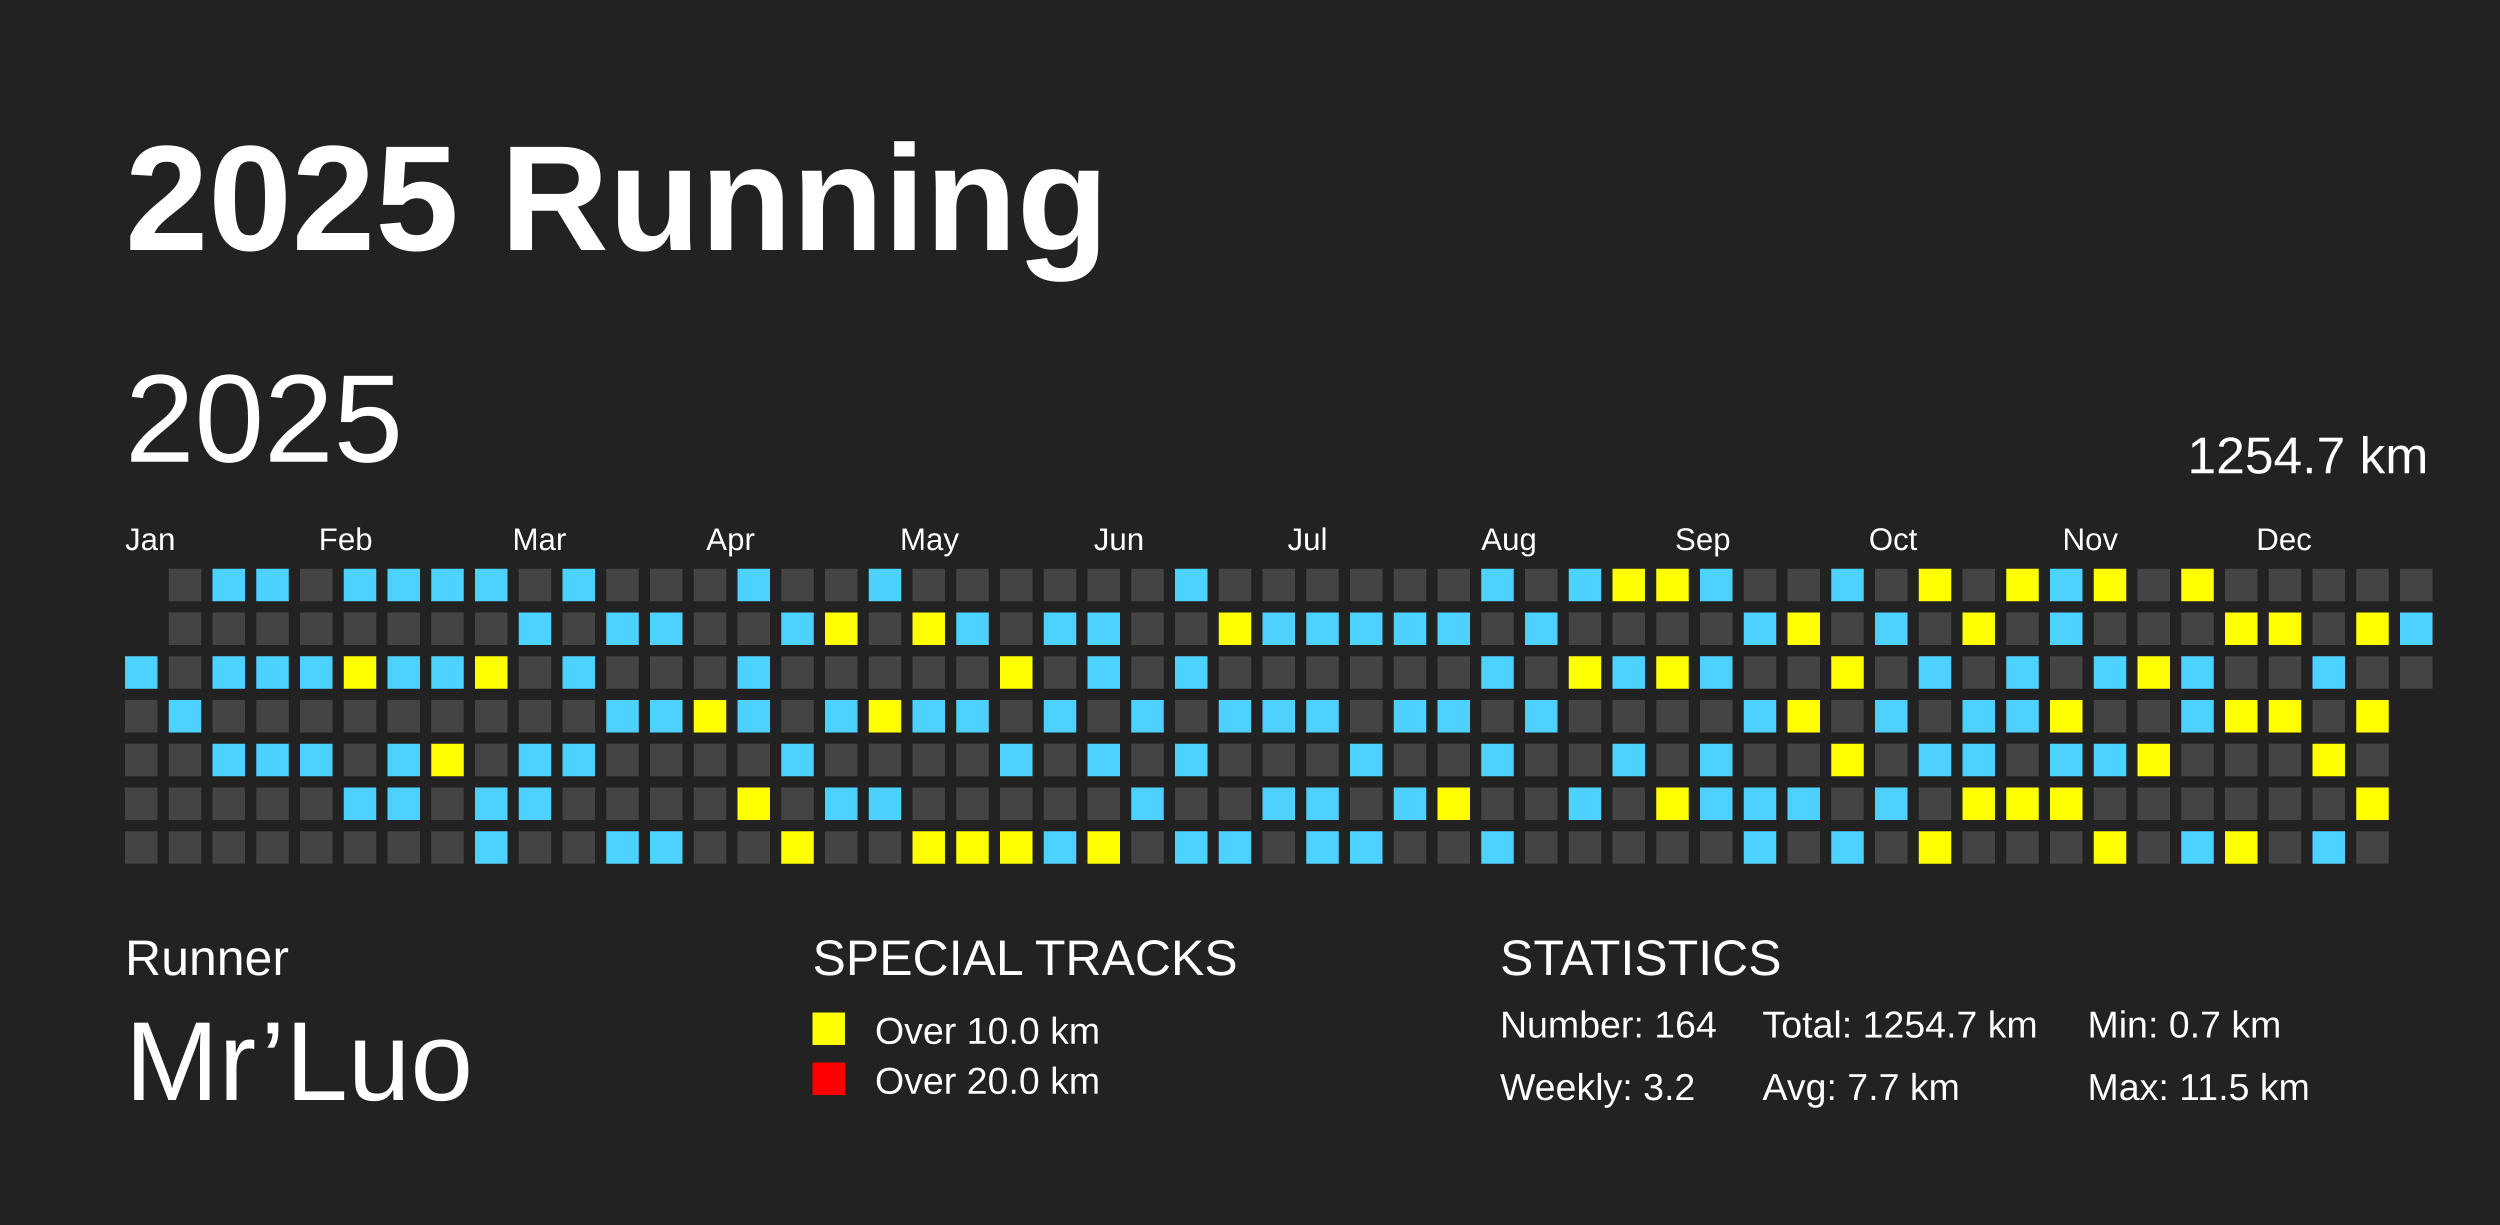
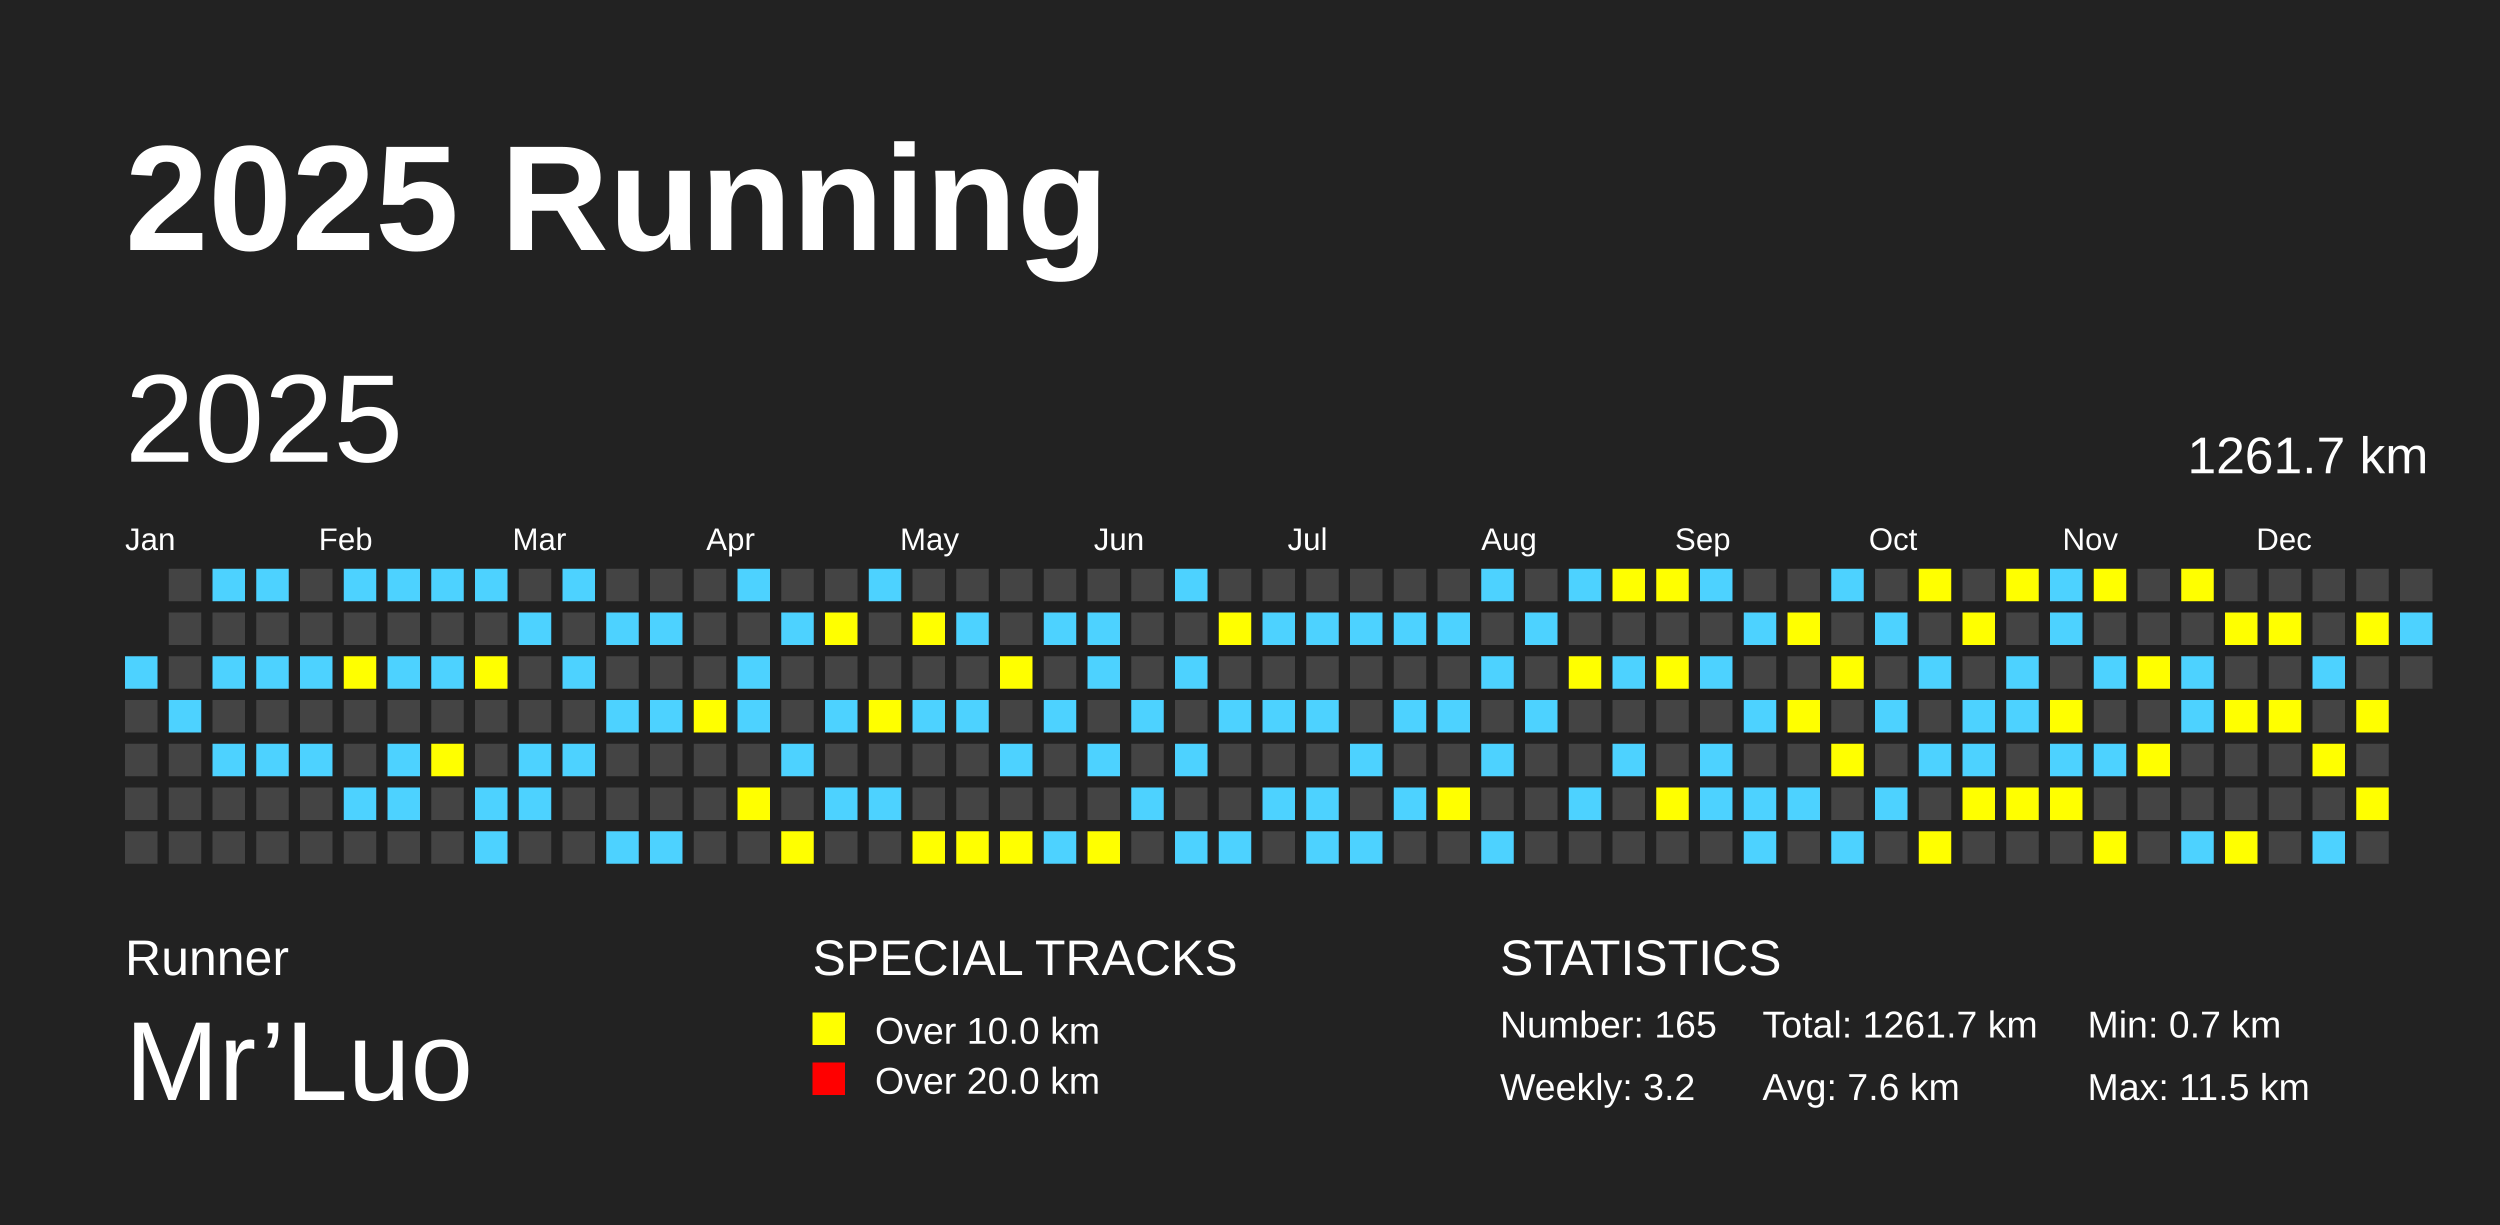
<svg xmlns="http://www.w3.org/2000/svg" baseProfile="full" height="98mm" version="1.1" viewBox="0,0,200,98" width="200mm">
  <defs />
  <rect fill="#222222" height="98" width="200" x="0" y="0" />
  <text fill="#FFFFFF" style="font-size:12px; font-family:Arial; font-weight:bold;" x="10" y="20">2025 Running</text>
  <text fill="#FFFFFF" style="font-size:4px; font-family:Arial" x="10" y="78">Runner</text>
  <text fill="#FFFFFF" style="font-size:9px; font-family:Arial" x="10" y="88">Mr’Luo</text>
  <text fill="#FFFFFF" style="font-size:4px; font-family:Arial" x="65" y="78">SPECIAL TRACKS</text>
  <rect fill="yellow" height="2.6" width="2.6" x="65" y="81" />
  <text fill="#FFFFFF" style="font-size:3px; font-family:Arial" x="70" y="83.5">Over 10.0 km</text>
  <rect fill="red" height="2.6" width="2.6" x="65" y="85" />
  <text fill="#FFFFFF" style="font-size:3px; font-family:Arial" x="70" y="87.5">Over 20.0 km</text>
  <text fill="#FFFFFF" style="font-size:4px; font-family:Arial" x="120" y="78">STATISTICS</text>
-   <text fill="#FFFFFF" style="font-size:3px; font-family:Arial" x="120" y="83">Number: 164</text>
+   <text fill="#FFFFFF" style="font-size:3px; font-family:Arial" x="120" y="83">Number: 165</text>
  <text fill="#FFFFFF" style="font-size:3px; font-family:Arial" x="120" y="88">Weekly: 3.2</text>
-   <text fill="#FFFFFF" style="font-size:3px; font-family:Arial" x="141" y="83">Total: 1254.7 km</text>
-   <text fill="#FFFFFF" style="font-size:3px; font-family:Arial" x="141" y="88">Avg: 7.7 km</text>
+   <text fill="#FFFFFF" style="font-size:3px; font-family:Arial" x="141" y="83">Total: 1261.7 km</text>
+   <text fill="#FFFFFF" style="font-size:3px; font-family:Arial" x="141" y="88">Avg: 7.6 km</text>
  <text fill="#FFFFFF" style="font-size:3px; font-family:Arial" x="167" y="83">Min: 0.7 km</text>
  <text fill="#FFFFFF" style="font-size:3px; font-family:Arial" x="167" y="88">Max: 11.5 km</text>
  <text dominant-baseline="hanging" fill="#FFFFFF" style="font-size:10.0px; font-family:Arial;" x="10" y="30">2025</text>
-   <text dominant-baseline="hanging" fill="#FFFFFF" style="font-size:4.125px; font-family:Arial;" x="175" y="35">1254.7 km</text>
+   <text dominant-baseline="hanging" fill="#FFFFFF" style="font-size:4.125px; font-family:Arial;" x="175" y="35">1261.7 km</text>
  <text fill="#FFFFFF" style="font-size:2.5px; font-family:Arial" x="10.0" y="44">Jan</text>
  <text fill="#FFFFFF" style="font-size:2.5px; font-family:Arial" x="25.5" y="44">Feb</text>
  <text fill="#FFFFFF" style="font-size:2.5px; font-family:Arial" x="41.0" y="44">Mar</text>
  <text fill="#FFFFFF" style="font-size:2.5px; font-family:Arial" x="56.5" y="44">Apr</text>
  <text fill="#FFFFFF" style="font-size:2.5px; font-family:Arial" x="72.0" y="44">May</text>
  <text fill="#FFFFFF" style="font-size:2.5px; font-family:Arial" x="87.5" y="44">Jun</text>
  <text fill="#FFFFFF" style="font-size:2.5px; font-family:Arial" x="103.0" y="44">Jul</text>
  <text fill="#FFFFFF" style="font-size:2.5px; font-family:Arial" x="118.5" y="44">Aug</text>
  <text fill="#FFFFFF" style="font-size:2.5px; font-family:Arial" x="134.0" y="44">Sep</text>
  <text fill="#FFFFFF" style="font-size:2.5px; font-family:Arial" x="149.5" y="44">Oct</text>
  <text fill="#FFFFFF" style="font-size:2.5px; font-family:Arial" x="165.0" y="44">Nov</text>
  <text fill="#FFFFFF" style="font-size:2.5px; font-family:Arial" x="180.5" y="44">Dec</text>
  <rect fill="#4DD2FF" height="2.6" width="2.6" x="10.0" y="52.5" />
  <rect fill="#444444" height="2.6" width="2.6" x="10.0" y="56.0" />
  <rect fill="#444444" height="2.6" width="2.6" x="10.0" y="59.5" />
  <rect fill="#444444" height="2.6" width="2.6" x="10.0" y="63.0" />
  <rect fill="#444444" height="2.6" width="2.6" x="10.0" y="66.5" />
  <rect fill="#444444" height="2.6" width="2.6" x="13.5" y="45.5" />
  <rect fill="#444444" height="2.6" width="2.6" x="13.5" y="49.0" />
  <rect fill="#444444" height="2.6" width="2.6" x="13.5" y="52.5" />
  <rect fill="#4DD2FF" height="2.6" width="2.6" x="13.5" y="56.0" />
  <rect fill="#444444" height="2.6" width="2.6" x="13.5" y="59.5" />
  <rect fill="#444444" height="2.6" width="2.6" x="13.5" y="63.0" />
  <rect fill="#444444" height="2.6" width="2.6" x="13.5" y="66.5" />
  <rect fill="#4DD2FF" height="2.6" width="2.6" x="17.0" y="45.5" />
  <rect fill="#444444" height="2.6" width="2.6" x="17.0" y="49.0" />
  <rect fill="#4DD2FF" height="2.6" width="2.6" x="17.0" y="52.5" />
  <rect fill="#444444" height="2.6" width="2.6" x="17.0" y="56.0" />
  <rect fill="#4DD2FF" height="2.6" width="2.6" x="17.0" y="59.5" />
  <rect fill="#444444" height="2.6" width="2.6" x="17.0" y="63.0" />
  <rect fill="#444444" height="2.6" width="2.6" x="17.0" y="66.5" />
  <rect fill="#4DD2FF" height="2.6" width="2.6" x="20.5" y="45.5" />
  <rect fill="#444444" height="2.6" width="2.6" x="20.5" y="49.0" />
  <rect fill="#4DD2FF" height="2.6" width="2.6" x="20.5" y="52.5" />
  <rect fill="#444444" height="2.6" width="2.6" x="20.5" y="56.0" />
  <rect fill="#4DD2FF" height="2.6" width="2.6" x="20.5" y="59.5" />
  <rect fill="#444444" height="2.6" width="2.6" x="20.5" y="63.0" />
  <rect fill="#444444" height="2.6" width="2.6" x="20.5" y="66.5" />
  <rect fill="#444444" height="2.6" width="2.6" x="24.0" y="45.5" />
  <rect fill="#444444" height="2.6" width="2.6" x="24.0" y="49.0" />
  <rect fill="#4DD2FF" height="2.6" width="2.6" x="24.0" y="52.5" />
  <rect fill="#444444" height="2.6" width="2.6" x="24.0" y="56.0" />
  <rect fill="#4DD2FF" height="2.6" width="2.6" x="24.0" y="59.5" />
  <rect fill="#444444" height="2.6" width="2.6" x="24.0" y="63.0" />
  <rect fill="#444444" height="2.6" width="2.6" x="24.0" y="66.5" />
  <rect fill="#4DD2FF" height="2.6" width="2.6" x="27.5" y="45.5" />
  <rect fill="#444444" height="2.6" width="2.6" x="27.5" y="49.0" />
  <rect fill="yellow" height="2.6" width="2.6" x="27.5" y="52.5" />
  <rect fill="#444444" height="2.6" width="2.6" x="27.5" y="56.0" />
  <rect fill="#444444" height="2.6" width="2.6" x="27.5" y="59.5" />
  <rect fill="#4DD2FF" height="2.6" width="2.6" x="27.5" y="63.0" />
  <rect fill="#444444" height="2.6" width="2.6" x="27.5" y="66.5" />
  <rect fill="#4DD2FF" height="2.6" width="2.6" x="31.0" y="45.5" />
  <rect fill="#444444" height="2.6" width="2.6" x="31.0" y="49.0" />
  <rect fill="#4DD2FF" height="2.6" width="2.6" x="31.0" y="52.5" />
  <rect fill="#444444" height="2.6" width="2.6" x="31.0" y="56.0" />
  <rect fill="#4DD2FF" height="2.6" width="2.6" x="31.0" y="59.5" />
  <rect fill="#4DD2FF" height="2.6" width="2.6" x="31.0" y="63.0" />
  <rect fill="#444444" height="2.6" width="2.6" x="31.0" y="66.5" />
  <rect fill="#4DD2FF" height="2.6" width="2.6" x="34.5" y="45.5" />
  <rect fill="#444444" height="2.6" width="2.6" x="34.5" y="49.0" />
  <rect fill="#4DD2FF" height="2.6" width="2.6" x="34.5" y="52.5" />
  <rect fill="#444444" height="2.6" width="2.6" x="34.5" y="56.0" />
  <rect fill="yellow" height="2.6" width="2.6" x="34.5" y="59.5" />
  <rect fill="#444444" height="2.6" width="2.6" x="34.5" y="63.0" />
  <rect fill="#444444" height="2.6" width="2.6" x="34.5" y="66.5" />
  <rect fill="#4DD2FF" height="2.6" width="2.6" x="38.0" y="45.5" />
  <rect fill="#444444" height="2.6" width="2.6" x="38.0" y="49.0" />
  <rect fill="yellow" height="2.6" width="2.6" x="38.0" y="52.5" />
  <rect fill="#444444" height="2.6" width="2.6" x="38.0" y="56.0" />
  <rect fill="#444444" height="2.6" width="2.6" x="38.0" y="59.5" />
  <rect fill="#4DD2FF" height="2.6" width="2.6" x="38.0" y="63.0" />
  <rect fill="#4DD2FF" height="2.6" width="2.6" x="38.0" y="66.5" />
  <rect fill="#444444" height="2.6" width="2.6" x="41.5" y="45.5" />
  <rect fill="#4DD2FF" height="2.6" width="2.6" x="41.5" y="49.0" />
  <rect fill="#444444" height="2.6" width="2.6" x="41.5" y="52.5" />
  <rect fill="#444444" height="2.6" width="2.6" x="41.5" y="56.0" />
  <rect fill="#4DD2FF" height="2.6" width="2.6" x="41.5" y="59.5" />
  <rect fill="#4DD2FF" height="2.6" width="2.6" x="41.5" y="63.0" />
  <rect fill="#444444" height="2.6" width="2.6" x="41.5" y="66.5" />
  <rect fill="#4DD2FF" height="2.6" width="2.6" x="45.0" y="45.5" />
  <rect fill="#444444" height="2.6" width="2.6" x="45.0" y="49.0" />
  <rect fill="#4DD2FF" height="2.6" width="2.6" x="45.0" y="52.5" />
  <rect fill="#444444" height="2.6" width="2.6" x="45.0" y="56.0" />
  <rect fill="#4DD2FF" height="2.6" width="2.6" x="45.0" y="59.5" />
  <rect fill="#444444" height="2.6" width="2.6" x="45.0" y="63.0" />
  <rect fill="#444444" height="2.6" width="2.6" x="45.0" y="66.5" />
  <rect fill="#444444" height="2.6" width="2.6" x="48.5" y="45.5" />
  <rect fill="#4DD2FF" height="2.6" width="2.6" x="48.5" y="49.0" />
  <rect fill="#444444" height="2.6" width="2.6" x="48.5" y="52.5" />
  <rect fill="#4DD2FF" height="2.6" width="2.6" x="48.5" y="56.0" />
  <rect fill="#444444" height="2.6" width="2.6" x="48.5" y="59.5" />
  <rect fill="#444444" height="2.6" width="2.6" x="48.5" y="63.0" />
  <rect fill="#4DD2FF" height="2.6" width="2.6" x="48.5" y="66.5" />
  <rect fill="#444444" height="2.6" width="2.6" x="52.0" y="45.5" />
  <rect fill="#4DD2FF" height="2.6" width="2.6" x="52.0" y="49.0" />
  <rect fill="#444444" height="2.6" width="2.6" x="52.0" y="52.5" />
  <rect fill="#4DD2FF" height="2.6" width="2.6" x="52.0" y="56.0" />
  <rect fill="#444444" height="2.6" width="2.6" x="52.0" y="59.5" />
  <rect fill="#444444" height="2.6" width="2.6" x="52.0" y="63.0" />
  <rect fill="#4DD2FF" height="2.6" width="2.6" x="52.0" y="66.5" />
  <rect fill="#444444" height="2.6" width="2.6" x="55.5" y="45.5" />
  <rect fill="#444444" height="2.6" width="2.6" x="55.5" y="49.0" />
  <rect fill="#444444" height="2.6" width="2.6" x="55.5" y="52.5" />
  <rect fill="yellow" height="2.6" width="2.6" x="55.5" y="56.0" />
  <rect fill="#444444" height="2.6" width="2.6" x="55.5" y="59.5" />
  <rect fill="#444444" height="2.6" width="2.6" x="55.5" y="63.0" />
  <rect fill="#444444" height="2.6" width="2.6" x="55.5" y="66.5" />
  <rect fill="#4DD2FF" height="2.6" width="2.6" x="59.0" y="45.5" />
  <rect fill="#444444" height="2.6" width="2.6" x="59.0" y="49.0" />
  <rect fill="#4DD2FF" height="2.6" width="2.6" x="59.0" y="52.5" />
  <rect fill="#4DD2FF" height="2.6" width="2.6" x="59.0" y="56.0" />
  <rect fill="#444444" height="2.6" width="2.6" x="59.0" y="59.5" />
  <rect fill="yellow" height="2.6" width="2.6" x="59.0" y="63.0" />
  <rect fill="#444444" height="2.6" width="2.6" x="59.0" y="66.5" />
  <rect fill="#444444" height="2.6" width="2.6" x="62.5" y="45.5" />
  <rect fill="#4DD2FF" height="2.6" width="2.6" x="62.5" y="49.0" />
  <rect fill="#444444" height="2.6" width="2.6" x="62.5" y="52.5" />
  <rect fill="#444444" height="2.6" width="2.6" x="62.5" y="56.0" />
  <rect fill="#4DD2FF" height="2.6" width="2.6" x="62.5" y="59.5" />
  <rect fill="#444444" height="2.6" width="2.6" x="62.5" y="63.0" />
  <rect fill="yellow" height="2.6" width="2.6" x="62.5" y="66.5" />
  <rect fill="#444444" height="2.6" width="2.6" x="66.0" y="45.5" />
  <rect fill="yellow" height="2.6" width="2.6" x="66.0" y="49.0" />
  <rect fill="#444444" height="2.6" width="2.6" x="66.0" y="52.5" />
  <rect fill="#4DD2FF" height="2.6" width="2.6" x="66.0" y="56.0" />
  <rect fill="#444444" height="2.6" width="2.6" x="66.0" y="59.5" />
  <rect fill="#4DD2FF" height="2.6" width="2.6" x="66.0" y="63.0" />
  <rect fill="#444444" height="2.6" width="2.6" x="66.0" y="66.5" />
  <rect fill="#4DD2FF" height="2.6" width="2.6" x="69.5" y="45.5" />
  <rect fill="#444444" height="2.6" width="2.6" x="69.5" y="49.0" />
  <rect fill="#444444" height="2.6" width="2.6" x="69.5" y="52.5" />
  <rect fill="yellow" height="2.6" width="2.6" x="69.5" y="56.0" />
  <rect fill="#444444" height="2.6" width="2.6" x="69.5" y="59.5" />
  <rect fill="#4DD2FF" height="2.6" width="2.6" x="69.5" y="63.0" />
  <rect fill="#444444" height="2.6" width="2.6" x="69.5" y="66.5" />
  <rect fill="#444444" height="2.6" width="2.6" x="73.0" y="45.5" />
  <rect fill="yellow" height="2.6" width="2.6" x="73.0" y="49.0" />
  <rect fill="#444444" height="2.6" width="2.6" x="73.0" y="52.5" />
  <rect fill="#4DD2FF" height="2.6" width="2.6" x="73.0" y="56.0" />
  <rect fill="#444444" height="2.6" width="2.6" x="73.0" y="59.5" />
  <rect fill="#444444" height="2.6" width="2.6" x="73.0" y="63.0" />
  <rect fill="yellow" height="2.6" width="2.6" x="73.0" y="66.5" />
  <rect fill="#444444" height="2.6" width="2.6" x="76.5" y="45.5" />
  <rect fill="#4DD2FF" height="2.6" width="2.6" x="76.5" y="49.0" />
  <rect fill="#444444" height="2.6" width="2.6" x="76.5" y="52.5" />
  <rect fill="#4DD2FF" height="2.6" width="2.6" x="76.5" y="56.0" />
  <rect fill="#444444" height="2.6" width="2.6" x="76.5" y="59.5" />
  <rect fill="#444444" height="2.6" width="2.6" x="76.5" y="63.0" />
  <rect fill="yellow" height="2.6" width="2.6" x="76.5" y="66.5" />
  <rect fill="#444444" height="2.6" width="2.6" x="80.0" y="45.5" />
  <rect fill="#444444" height="2.6" width="2.6" x="80.0" y="49.0" />
  <rect fill="yellow" height="2.6" width="2.6" x="80.0" y="52.5" />
  <rect fill="#444444" height="2.6" width="2.6" x="80.0" y="56.0" />
  <rect fill="#4DD2FF" height="2.6" width="2.6" x="80.0" y="59.5" />
  <rect fill="#444444" height="2.6" width="2.6" x="80.0" y="63.0" />
  <rect fill="yellow" height="2.6" width="2.6" x="80.0" y="66.5" />
  <rect fill="#444444" height="2.6" width="2.6" x="83.5" y="45.5" />
  <rect fill="#4DD2FF" height="2.6" width="2.6" x="83.5" y="49.0" />
  <rect fill="#444444" height="2.6" width="2.6" x="83.5" y="52.5" />
  <rect fill="#4DD2FF" height="2.6" width="2.6" x="83.5" y="56.0" />
  <rect fill="#444444" height="2.6" width="2.6" x="83.5" y="59.5" />
  <rect fill="#444444" height="2.6" width="2.6" x="83.5" y="63.0" />
  <rect fill="#4DD2FF" height="2.6" width="2.6" x="83.5" y="66.5" />
  <rect fill="#444444" height="2.6" width="2.6" x="87.0" y="45.5" />
  <rect fill="#4DD2FF" height="2.6" width="2.6" x="87.0" y="49.0" />
  <rect fill="#4DD2FF" height="2.6" width="2.6" x="87.0" y="52.5" />
  <rect fill="#444444" height="2.6" width="2.6" x="87.0" y="56.0" />
  <rect fill="#4DD2FF" height="2.6" width="2.6" x="87.0" y="59.5" />
  <rect fill="#444444" height="2.6" width="2.6" x="87.0" y="63.0" />
  <rect fill="yellow" height="2.6" width="2.6" x="87.0" y="66.5" />
  <rect fill="#444444" height="2.6" width="2.6" x="90.5" y="45.5" />
  <rect fill="#444444" height="2.6" width="2.6" x="90.5" y="49.0" />
  <rect fill="#444444" height="2.6" width="2.6" x="90.5" y="52.5" />
  <rect fill="#4DD2FF" height="2.6" width="2.6" x="90.5" y="56.0" />
  <rect fill="#444444" height="2.6" width="2.6" x="90.5" y="59.5" />
  <rect fill="#4DD2FF" height="2.6" width="2.6" x="90.5" y="63.0" />
  <rect fill="#444444" height="2.6" width="2.6" x="90.5" y="66.5" />
  <rect fill="#4DD2FF" height="2.6" width="2.6" x="94.0" y="45.5" />
  <rect fill="#444444" height="2.6" width="2.6" x="94.0" y="49.0" />
  <rect fill="#4DD2FF" height="2.6" width="2.6" x="94.0" y="52.5" />
  <rect fill="#444444" height="2.6" width="2.6" x="94.0" y="56.0" />
  <rect fill="#4DD2FF" height="2.6" width="2.6" x="94.0" y="59.5" />
  <rect fill="#444444" height="2.6" width="2.6" x="94.0" y="63.0" />
  <rect fill="#4DD2FF" height="2.6" width="2.6" x="94.0" y="66.5" />
  <rect fill="#444444" height="2.6" width="2.6" x="97.5" y="45.5" />
  <rect fill="yellow" height="2.6" width="2.6" x="97.5" y="49.0" />
  <rect fill="#444444" height="2.6" width="2.6" x="97.5" y="52.5" />
  <rect fill="#4DD2FF" height="2.6" width="2.6" x="97.5" y="56.0" />
  <rect fill="#444444" height="2.6" width="2.6" x="97.5" y="59.5" />
  <rect fill="#444444" height="2.6" width="2.6" x="97.5" y="63.0" />
  <rect fill="#4DD2FF" height="2.6" width="2.6" x="97.5" y="66.5" />
  <rect fill="#444444" height="2.6" width="2.6" x="101.0" y="45.5" />
  <rect fill="#4DD2FF" height="2.6" width="2.6" x="101.0" y="49.0" />
  <rect fill="#444444" height="2.6" width="2.6" x="101.0" y="52.5" />
  <rect fill="#4DD2FF" height="2.6" width="2.6" x="101.0" y="56.0" />
  <rect fill="#444444" height="2.6" width="2.6" x="101.0" y="59.5" />
  <rect fill="#4DD2FF" height="2.6" width="2.6" x="101.0" y="63.0" />
  <rect fill="#444444" height="2.6" width="2.6" x="101.0" y="66.5" />
  <rect fill="#444444" height="2.6" width="2.6" x="104.5" y="45.5" />
  <rect fill="#4DD2FF" height="2.6" width="2.6" x="104.5" y="49.0" />
  <rect fill="#444444" height="2.6" width="2.6" x="104.5" y="52.5" />
  <rect fill="#4DD2FF" height="2.6" width="2.6" x="104.5" y="56.0" />
  <rect fill="#444444" height="2.6" width="2.6" x="104.5" y="59.5" />
  <rect fill="#4DD2FF" height="2.6" width="2.6" x="104.5" y="63.0" />
  <rect fill="#4DD2FF" height="2.6" width="2.6" x="104.5" y="66.5" />
  <rect fill="#444444" height="2.6" width="2.6" x="108.0" y="45.5" />
  <rect fill="#4DD2FF" height="2.6" width="2.6" x="108.0" y="49.0" />
  <rect fill="#444444" height="2.6" width="2.6" x="108.0" y="52.5" />
  <rect fill="#444444" height="2.6" width="2.6" x="108.0" y="56.0" />
  <rect fill="#4DD2FF" height="2.6" width="2.6" x="108.0" y="59.5" />
  <rect fill="#444444" height="2.6" width="2.6" x="108.0" y="63.0" />
  <rect fill="#4DD2FF" height="2.6" width="2.6" x="108.0" y="66.5" />
  <rect fill="#444444" height="2.6" width="2.6" x="111.5" y="45.5" />
  <rect fill="#4DD2FF" height="2.6" width="2.6" x="111.5" y="49.0" />
  <rect fill="#444444" height="2.6" width="2.6" x="111.5" y="52.5" />
  <rect fill="#4DD2FF" height="2.6" width="2.6" x="111.5" y="56.0" />
  <rect fill="#444444" height="2.6" width="2.6" x="111.5" y="59.5" />
  <rect fill="#4DD2FF" height="2.6" width="2.6" x="111.5" y="63.0" />
  <rect fill="#444444" height="2.6" width="2.6" x="111.5" y="66.5" />
  <rect fill="#444444" height="2.6" width="2.6" x="115.0" y="45.5" />
  <rect fill="#4DD2FF" height="2.6" width="2.6" x="115.0" y="49.0" />
  <rect fill="#444444" height="2.6" width="2.6" x="115.0" y="52.5" />
  <rect fill="#4DD2FF" height="2.6" width="2.6" x="115.0" y="56.0" />
  <rect fill="#444444" height="2.6" width="2.6" x="115.0" y="59.5" />
  <rect fill="yellow" height="2.6" width="2.6" x="115.0" y="63.0" />
  <rect fill="#444444" height="2.6" width="2.6" x="115.0" y="66.5" />
  <rect fill="#4DD2FF" height="2.6" width="2.6" x="118.5" y="45.5" />
  <rect fill="#444444" height="2.6" width="2.6" x="118.5" y="49.0" />
  <rect fill="#4DD2FF" height="2.6" width="2.6" x="118.5" y="52.5" />
  <rect fill="#444444" height="2.6" width="2.6" x="118.5" y="56.0" />
  <rect fill="#4DD2FF" height="2.6" width="2.6" x="118.5" y="59.5" />
  <rect fill="#444444" height="2.6" width="2.6" x="118.5" y="63.0" />
  <rect fill="#4DD2FF" height="2.6" width="2.6" x="118.5" y="66.5" />
  <rect fill="#444444" height="2.6" width="2.6" x="122.0" y="45.5" />
  <rect fill="#4DD2FF" height="2.6" width="2.6" x="122.0" y="49.0" />
  <rect fill="#444444" height="2.6" width="2.6" x="122.0" y="52.5" />
  <rect fill="#4DD2FF" height="2.6" width="2.6" x="122.0" y="56.0" />
  <rect fill="#444444" height="2.6" width="2.6" x="122.0" y="59.5" />
  <rect fill="#444444" height="2.6" width="2.6" x="122.0" y="63.0" />
  <rect fill="#444444" height="2.6" width="2.6" x="122.0" y="66.5" />
  <rect fill="#4DD2FF" height="2.6" width="2.6" x="125.5" y="45.5" />
  <rect fill="#444444" height="2.6" width="2.6" x="125.5" y="49.0" />
  <rect fill="yellow" height="2.6" width="2.6" x="125.5" y="52.5" />
  <rect fill="#444444" height="2.6" width="2.6" x="125.5" y="56.0" />
  <rect fill="#444444" height="2.6" width="2.6" x="125.5" y="59.5" />
  <rect fill="#4DD2FF" height="2.6" width="2.6" x="125.5" y="63.0" />
  <rect fill="#444444" height="2.6" width="2.6" x="125.5" y="66.5" />
  <rect fill="yellow" height="2.6" width="2.6" x="129.0" y="45.5" />
  <rect fill="#444444" height="2.6" width="2.6" x="129.0" y="49.0" />
  <rect fill="#4DD2FF" height="2.6" width="2.6" x="129.0" y="52.5" />
  <rect fill="#444444" height="2.6" width="2.6" x="129.0" y="56.0" />
  <rect fill="#4DD2FF" height="2.6" width="2.6" x="129.0" y="59.5" />
  <rect fill="#444444" height="2.6" width="2.6" x="129.0" y="63.0" />
  <rect fill="#444444" height="2.6" width="2.6" x="129.0" y="66.5" />
  <rect fill="yellow" height="2.6" width="2.6" x="132.5" y="45.5" />
  <rect fill="#444444" height="2.6" width="2.6" x="132.5" y="49.0" />
  <rect fill="yellow" height="2.6" width="2.6" x="132.5" y="52.5" />
  <rect fill="#444444" height="2.6" width="2.6" x="132.5" y="56.0" />
  <rect fill="#444444" height="2.6" width="2.6" x="132.5" y="59.5" />
  <rect fill="yellow" height="2.6" width="2.6" x="132.5" y="63.0" />
  <rect fill="#444444" height="2.6" width="2.6" x="132.5" y="66.5" />
  <rect fill="#4DD2FF" height="2.6" width="2.6" x="136.0" y="45.5" />
  <rect fill="#444444" height="2.6" width="2.6" x="136.0" y="49.0" />
  <rect fill="#4DD2FF" height="2.6" width="2.6" x="136.0" y="52.5" />
  <rect fill="#444444" height="2.6" width="2.6" x="136.0" y="56.0" />
  <rect fill="#4DD2FF" height="2.6" width="2.6" x="136.0" y="59.5" />
  <rect fill="#4DD2FF" height="2.6" width="2.6" x="136.0" y="63.0" />
  <rect fill="#444444" height="2.6" width="2.6" x="136.0" y="66.5" />
  <rect fill="#444444" height="2.6" width="2.6" x="139.5" y="45.5" />
  <rect fill="#4DD2FF" height="2.6" width="2.6" x="139.5" y="49.0" />
  <rect fill="#444444" height="2.6" width="2.6" x="139.5" y="52.5" />
  <rect fill="#4DD2FF" height="2.6" width="2.6" x="139.5" y="56.0" />
  <rect fill="#444444" height="2.6" width="2.6" x="139.5" y="59.5" />
  <rect fill="#4DD2FF" height="2.6" width="2.6" x="139.5" y="63.0" />
  <rect fill="#4DD2FF" height="2.6" width="2.6" x="139.5" y="66.5" />
  <rect fill="#444444" height="2.6" width="2.6" x="143.0" y="45.5" />
  <rect fill="yellow" height="2.6" width="2.6" x="143.0" y="49.0" />
  <rect fill="#444444" height="2.6" width="2.6" x="143.0" y="52.5" />
  <rect fill="yellow" height="2.6" width="2.6" x="143.0" y="56.0" />
  <rect fill="#444444" height="2.6" width="2.6" x="143.0" y="59.5" />
  <rect fill="#4DD2FF" height="2.6" width="2.6" x="143.0" y="63.0" />
  <rect fill="#444444" height="2.6" width="2.6" x="143.0" y="66.5" />
  <rect fill="#4DD2FF" height="2.6" width="2.6" x="146.5" y="45.5" />
  <rect fill="#444444" height="2.6" width="2.6" x="146.5" y="49.0" />
  <rect fill="yellow" height="2.6" width="2.6" x="146.5" y="52.5" />
  <rect fill="#444444" height="2.6" width="2.6" x="146.5" y="56.0" />
  <rect fill="yellow" height="2.6" width="2.6" x="146.5" y="59.5" />
  <rect fill="#444444" height="2.6" width="2.6" x="146.5" y="63.0" />
  <rect fill="#4DD2FF" height="2.6" width="2.6" x="146.5" y="66.5" />
  <rect fill="#444444" height="2.6" width="2.6" x="150.0" y="45.5" />
  <rect fill="#4DD2FF" height="2.6" width="2.6" x="150.0" y="49.0" />
  <rect fill="#444444" height="2.6" width="2.6" x="150.0" y="52.5" />
  <rect fill="#4DD2FF" height="2.6" width="2.6" x="150.0" y="56.0" />
  <rect fill="#444444" height="2.6" width="2.6" x="150.0" y="59.5" />
  <rect fill="#4DD2FF" height="2.6" width="2.6" x="150.0" y="63.0" />
  <rect fill="#444444" height="2.6" width="2.6" x="150.0" y="66.5" />
  <rect fill="yellow" height="2.6" width="2.6" x="153.5" y="45.5" />
  <rect fill="#444444" height="2.6" width="2.6" x="153.5" y="49.0" />
  <rect fill="#4DD2FF" height="2.6" width="2.6" x="153.5" y="52.5" />
  <rect fill="#444444" height="2.6" width="2.6" x="153.5" y="56.0" />
  <rect fill="#4DD2FF" height="2.6" width="2.6" x="153.5" y="59.5" />
  <rect fill="#444444" height="2.6" width="2.6" x="153.5" y="63.0" />
  <rect fill="yellow" height="2.6" width="2.6" x="153.5" y="66.5" />
  <rect fill="#444444" height="2.6" width="2.6" x="157.0" y="45.5" />
  <rect fill="yellow" height="2.6" width="2.6" x="157.0" y="49.0" />
  <rect fill="#444444" height="2.6" width="2.6" x="157.0" y="52.5" />
  <rect fill="#4DD2FF" height="2.6" width="2.6" x="157.0" y="56.0" />
  <rect fill="#4DD2FF" height="2.6" width="2.6" x="157.0" y="59.5" />
  <rect fill="yellow" height="2.6" width="2.6" x="157.0" y="63.0" />
  <rect fill="#444444" height="2.6" width="2.6" x="157.0" y="66.5" />
  <rect fill="yellow" height="2.6" width="2.6" x="160.5" y="45.5" />
  <rect fill="#444444" height="2.6" width="2.6" x="160.5" y="49.0" />
  <rect fill="#4DD2FF" height="2.6" width="2.6" x="160.5" y="52.5" />
  <rect fill="#4DD2FF" height="2.6" width="2.6" x="160.5" y="56.0" />
  <rect fill="#444444" height="2.6" width="2.6" x="160.5" y="59.5" />
  <rect fill="yellow" height="2.6" width="2.6" x="160.5" y="63.0" />
  <rect fill="#444444" height="2.6" width="2.6" x="160.5" y="66.5" />
  <rect fill="#4DD2FF" height="2.6" width="2.6" x="164.0" y="45.5" />
  <rect fill="#4DD2FF" height="2.6" width="2.6" x="164.0" y="49.0" />
  <rect fill="#444444" height="2.6" width="2.6" x="164.0" y="52.5" />
  <rect fill="yellow" height="2.6" width="2.6" x="164.0" y="56.0" />
  <rect fill="#4DD2FF" height="2.6" width="2.6" x="164.0" y="59.5" />
  <rect fill="yellow" height="2.6" width="2.6" x="164.0" y="63.0" />
  <rect fill="#444444" height="2.6" width="2.6" x="164.0" y="66.5" />
  <rect fill="yellow" height="2.6" width="2.6" x="167.5" y="45.5" />
  <rect fill="#444444" height="2.6" width="2.6" x="167.5" y="49.0" />
  <rect fill="#4DD2FF" height="2.6" width="2.6" x="167.5" y="52.5" />
  <rect fill="#444444" height="2.6" width="2.6" x="167.5" y="56.0" />
  <rect fill="#4DD2FF" height="2.6" width="2.6" x="167.5" y="59.5" />
  <rect fill="#444444" height="2.6" width="2.6" x="167.5" y="63.0" />
  <rect fill="yellow" height="2.6" width="2.6" x="167.5" y="66.5" />
  <rect fill="#444444" height="2.6" width="2.6" x="171.0" y="45.5" />
  <rect fill="#444444" height="2.6" width="2.6" x="171.0" y="49.0" />
  <rect fill="yellow" height="2.6" width="2.6" x="171.0" y="52.5" />
  <rect fill="#444444" height="2.6" width="2.6" x="171.0" y="56.0" />
  <rect fill="yellow" height="2.6" width="2.6" x="171.0" y="59.5" />
  <rect fill="#444444" height="2.6" width="2.6" x="171.0" y="63.0" />
  <rect fill="#444444" height="2.6" width="2.6" x="171.0" y="66.5" />
  <rect fill="yellow" height="2.6" width="2.6" x="174.5" y="45.5" />
  <rect fill="#444444" height="2.6" width="2.6" x="174.5" y="49.0" />
  <rect fill="#4DD2FF" height="2.6" width="2.6" x="174.5" y="52.5" />
  <rect fill="#4DD2FF" height="2.6" width="2.6" x="174.5" y="56.0" />
  <rect fill="#444444" height="2.6" width="2.6" x="174.5" y="59.5" />
  <rect fill="#444444" height="2.6" width="2.6" x="174.5" y="63.0" />
  <rect fill="#4DD2FF" height="2.6" width="2.6" x="174.5" y="66.5" />
  <rect fill="#444444" height="2.6" width="2.6" x="178.0" y="45.5" />
  <rect fill="yellow" height="2.6" width="2.6" x="178.0" y="49.0" />
  <rect fill="#444444" height="2.6" width="2.6" x="178.0" y="52.5" />
  <rect fill="yellow" height="2.6" width="2.6" x="178.0" y="56.0" />
  <rect fill="#444444" height="2.6" width="2.6" x="178.0" y="59.5" />
  <rect fill="#444444" height="2.6" width="2.6" x="178.0" y="63.0" />
  <rect fill="yellow" height="2.6" width="2.6" x="178.0" y="66.5" />
  <rect fill="#444444" height="2.6" width="2.6" x="181.5" y="45.5" />
  <rect fill="yellow" height="2.6" width="2.6" x="181.5" y="49.0" />
  <rect fill="#444444" height="2.6" width="2.6" x="181.5" y="52.5" />
  <rect fill="yellow" height="2.6" width="2.6" x="181.5" y="56.0" />
  <rect fill="#444444" height="2.6" width="2.6" x="181.5" y="59.5" />
  <rect fill="#444444" height="2.6" width="2.6" x="181.5" y="63.0" />
  <rect fill="#444444" height="2.6" width="2.6" x="181.5" y="66.5" />
  <rect fill="#444444" height="2.6" width="2.6" x="185.0" y="45.5" />
  <rect fill="#444444" height="2.6" width="2.6" x="185.0" y="49.0" />
  <rect fill="#4DD2FF" height="2.6" width="2.6" x="185.0" y="52.5" />
  <rect fill="#444444" height="2.6" width="2.6" x="185.0" y="56.0" />
  <rect fill="yellow" height="2.6" width="2.6" x="185.0" y="59.5" />
  <rect fill="#444444" height="2.6" width="2.6" x="185.0" y="63.0" />
  <rect fill="#4DD2FF" height="2.6" width="2.6" x="185.0" y="66.5" />
  <rect fill="#444444" height="2.6" width="2.6" x="188.5" y="45.5" />
  <rect fill="yellow" height="2.6" width="2.6" x="188.5" y="49.0" />
  <rect fill="#444444" height="2.6" width="2.6" x="188.5" y="52.5" />
  <rect fill="yellow" height="2.6" width="2.6" x="188.5" y="56.0" />
  <rect fill="#444444" height="2.6" width="2.6" x="188.5" y="59.5" />
  <rect fill="yellow" height="2.6" width="2.6" x="188.5" y="63.0" />
  <rect fill="#444444" height="2.6" width="2.6" x="188.5" y="66.5" />
  <rect fill="#444444" height="2.6" width="2.6" x="192.0" y="45.5" />
  <rect fill="#4DD2FF" height="2.6" width="2.6" x="192.0" y="49.0" />
  <rect fill="#444444" height="2.6" width="2.6" x="192.0" y="52.5" />
</svg>
